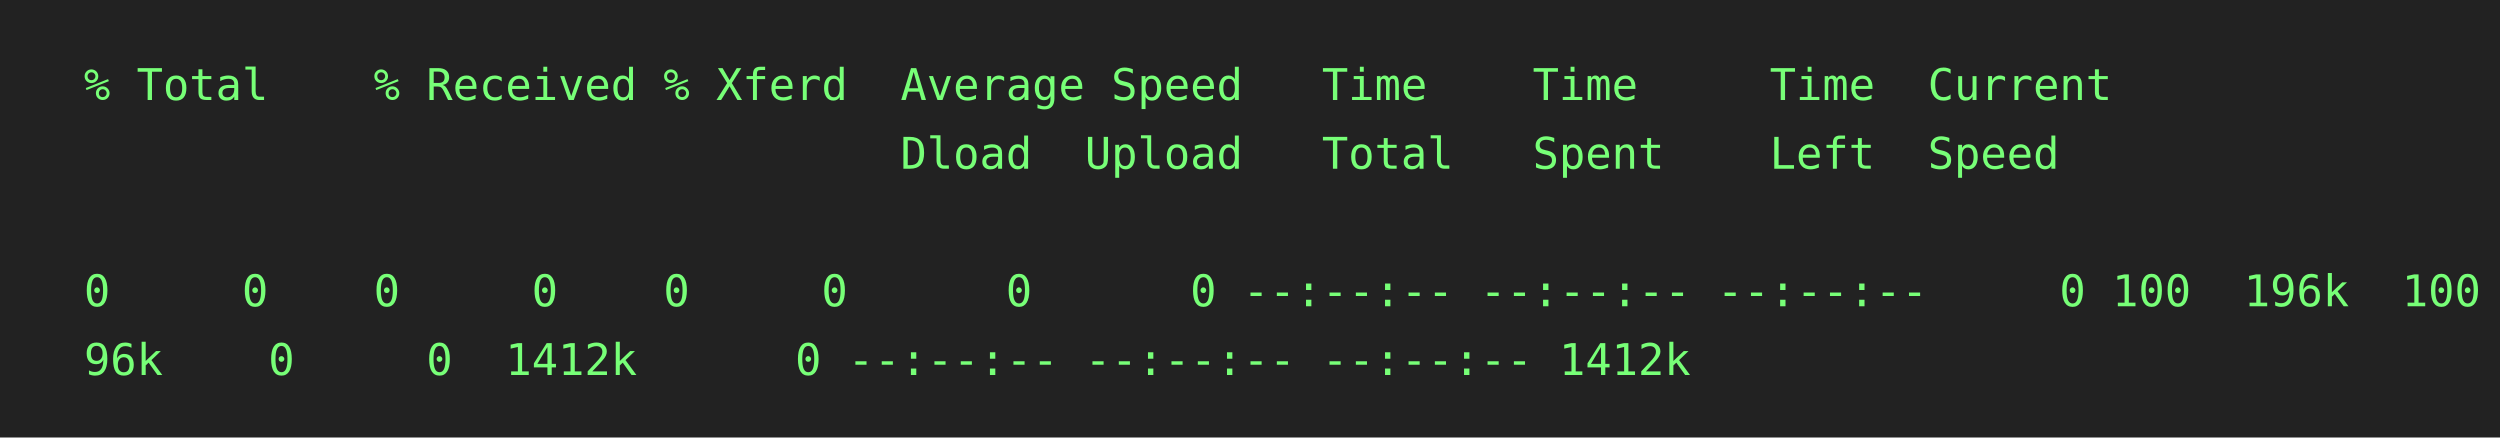
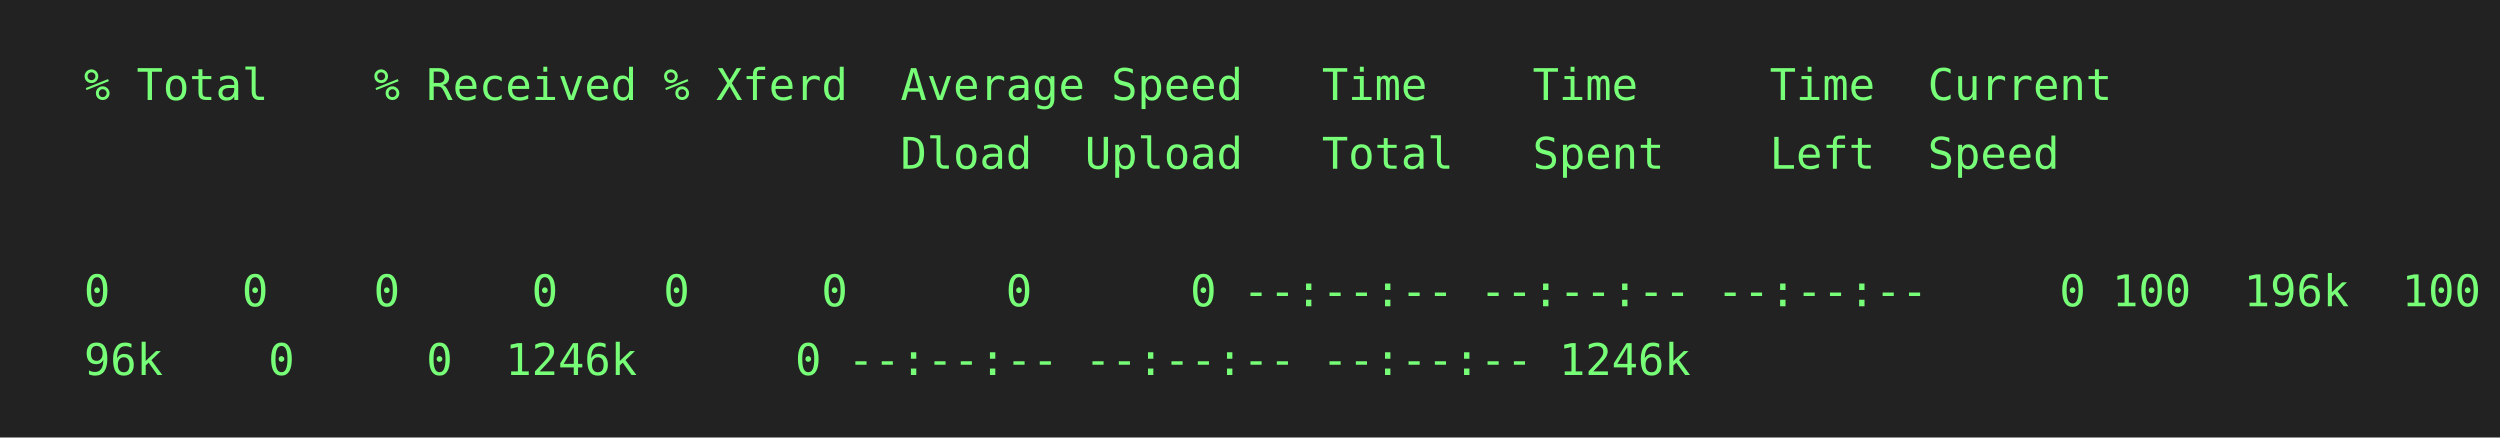
<svg xmlns="http://www.w3.org/2000/svg" height="140" width="800">
  <rect height="140" fill="#222" width="800" />
  <text fill="#7f7" font-family="consolas, menlo, monospace" font-size="14" xml:space="preserve">
    <tspan lengthAdjust="spacingAndGlyphs" textLength="768" x="10" y="32">  % Total    % Received % Xferd  Average Speed   Time    Time     Time  Current                  </tspan>
    <tspan lengthAdjust="spacingAndGlyphs" textLength="768" x="10" y="54">                                 Dload  Upload   Total   Spent    Left  Speed                    </tspan>
    <tspan lengthAdjust="spacingAndGlyphs" textLength="768" x="10" y="76">                                                                                                 </tspan>
    <tspan lengthAdjust="spacingAndGlyphs" textLength="768" x="10" y="98">  0     0    0     0    0     0      0      0 --:--:-- --:--:-- --:--:--     0
100  196k  100  1\</tspan>
-     <tspan lengthAdjust="spacingAndGlyphs" textLength="768" x="10" y="120">  96k    0     0  1412k      0 --:--:-- --:--:-- --:--:-- 1412k                                  </tspan>
+     <tspan lengthAdjust="spacingAndGlyphs" textLength="768" x="10" y="120">  96k    0     0  1246k      0 --:--:-- --:--:-- --:--:-- 1246k                                  </tspan>
  </text>
</svg>
